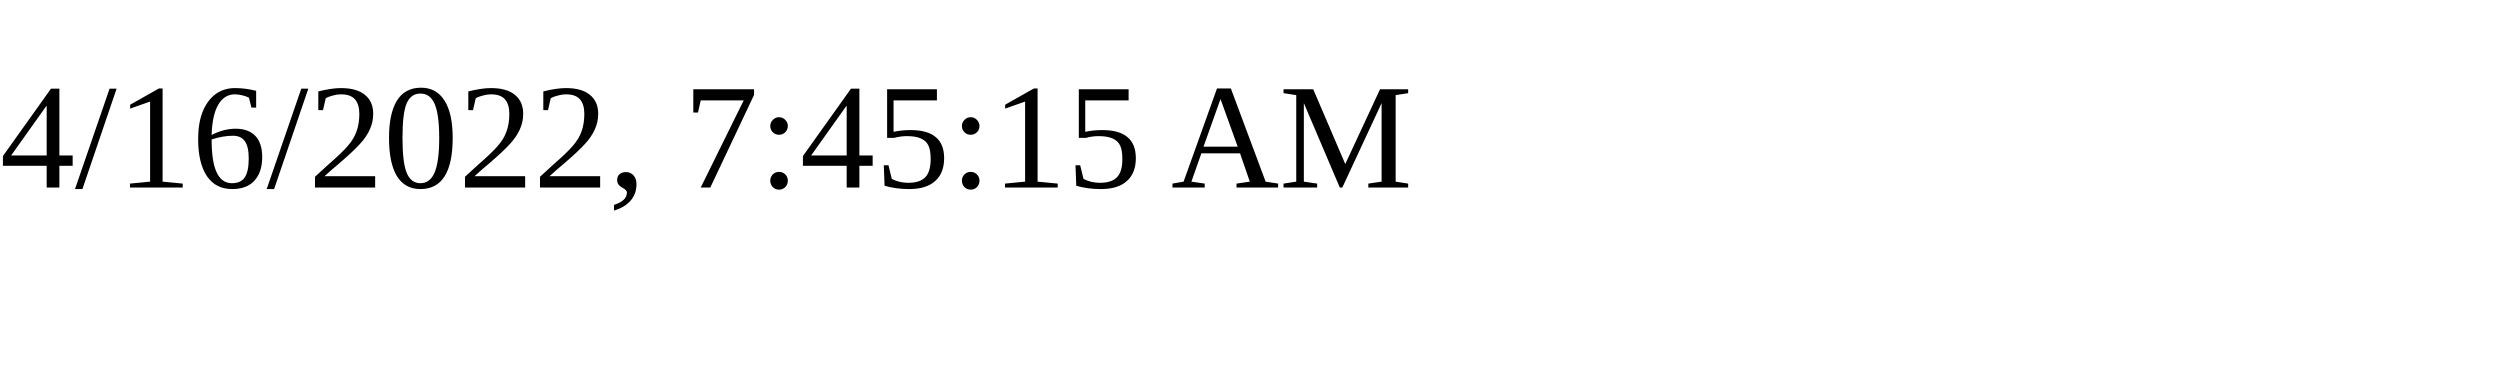
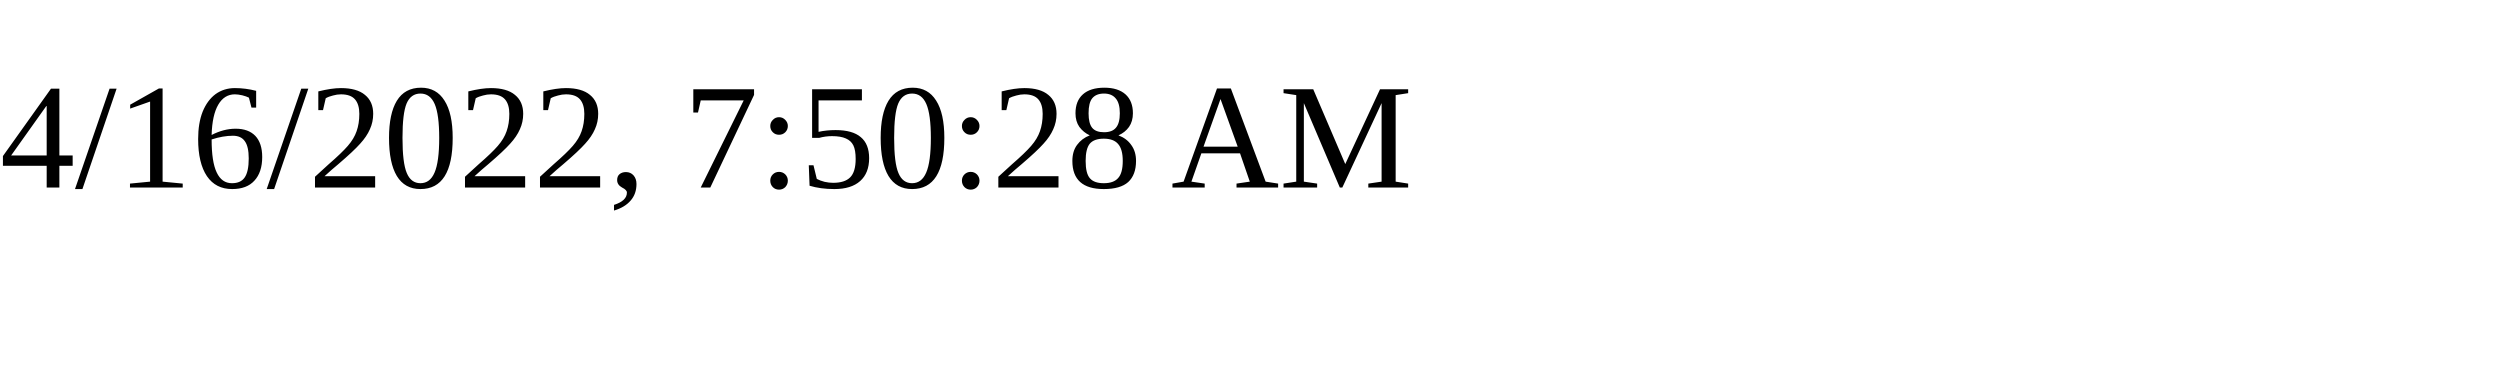
<svg xmlns="http://www.w3.org/2000/svg" height="30" width="200">
-   <text x="0" y="15">4/16/2022, 7:45:15 AM</text>
+   <text x="0" y="15">4/16/2022, 7:50:28 AM</text>
</svg>
